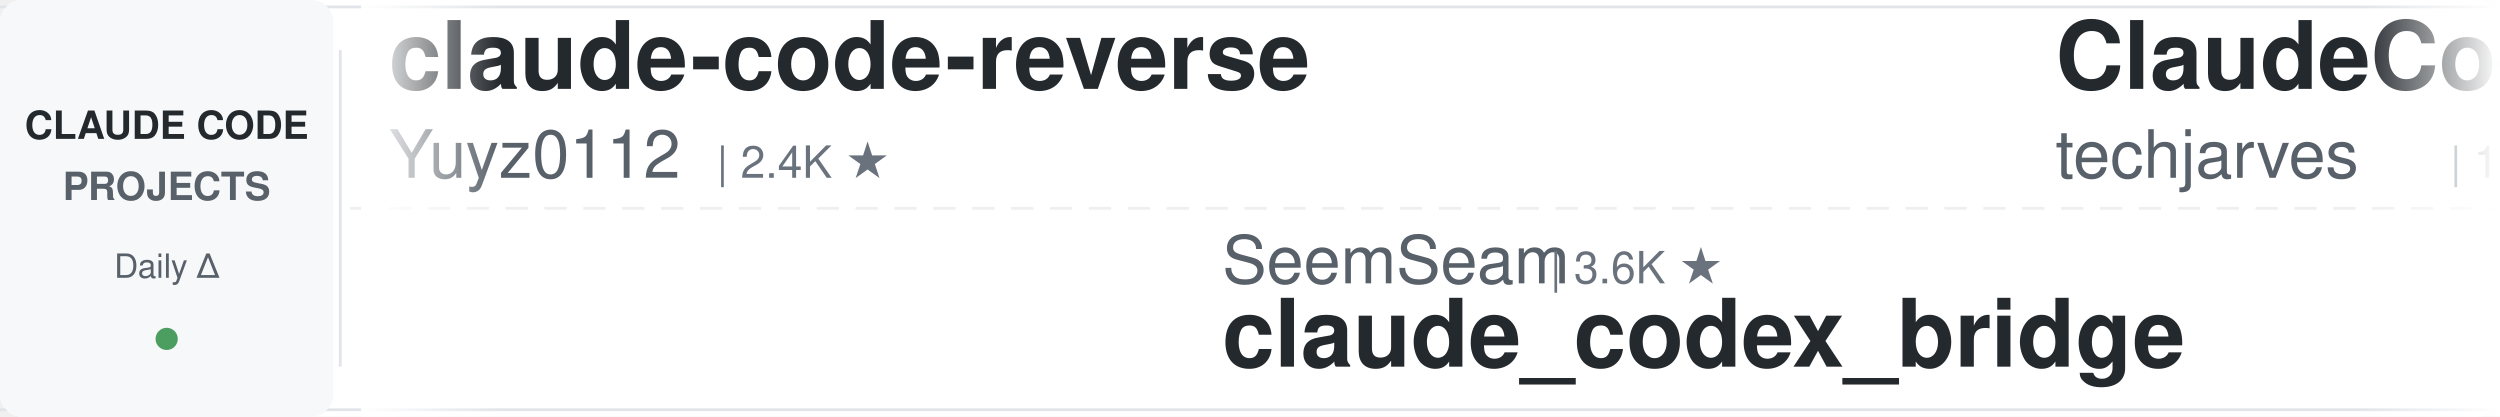
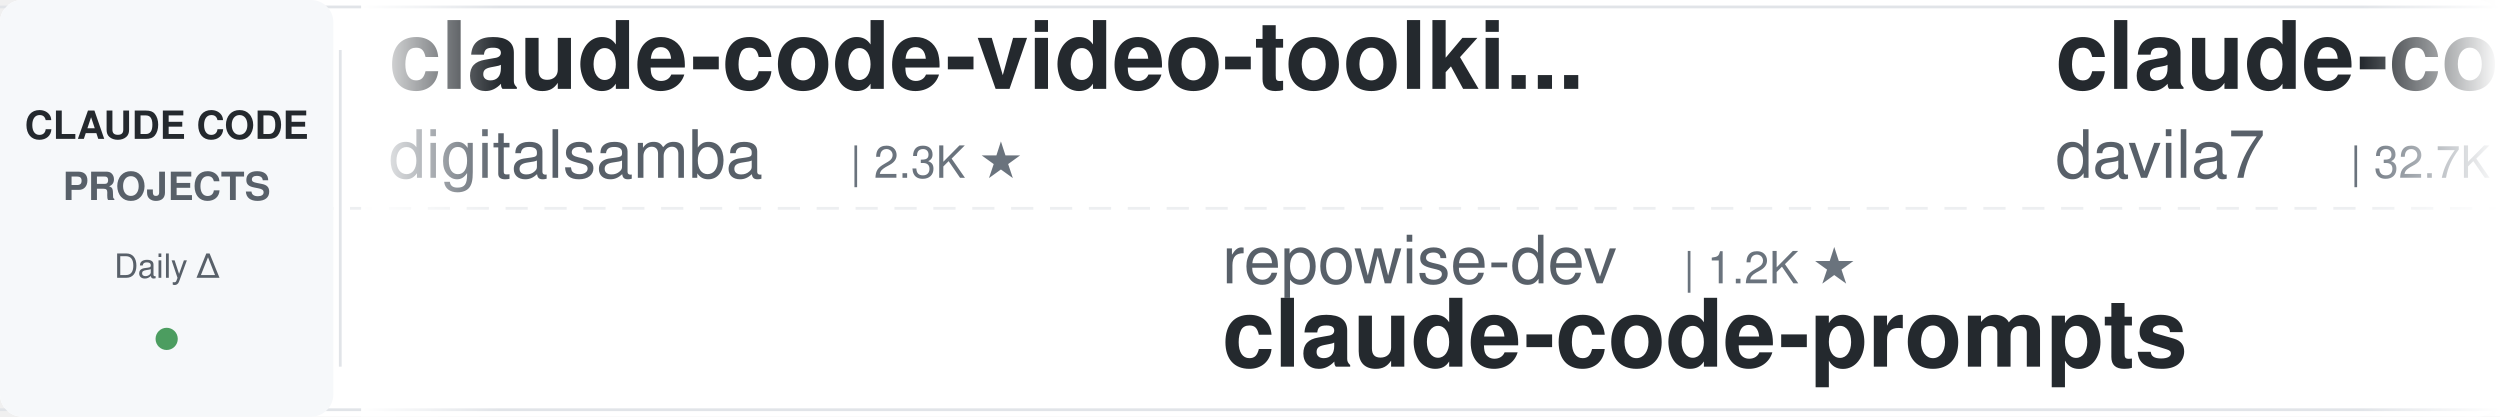
<svg xmlns="http://www.w3.org/2000/svg" width="900" height="150">
  <defs>
    <linearGradient id="leftFade" x1="0%" y1="0%" x2="100%" y2="0%">
      <stop offset="0%" style="stop-color:#ffffff;stop-opacity:1" />
      <stop offset="100%" style="stop-color:#ffffff;stop-opacity:0" />
    </linearGradient>
    <linearGradient id="rightFade" x1="0%" y1="0%" x2="100%" y2="0%">
      <stop offset="0%" style="stop-color:#ffffff;stop-opacity:0" />
      <stop offset="100%" style="stop-color:#ffffff;stop-opacity:1" />
    </linearGradient>
  </defs>
  <rect width="900" height="150" fill="#ffffff" rx="8" />
  <rect x="0" y="2" width="900" height="1" fill="#e1e4e8" />
  <rect x="0" y="147" width="900" height="1" fill="#e1e4e8" />
  <line x1="0" y1="75" x2="900" y2="75" stroke="#e1e4e8" stroke-width="1" stroke-dasharray="8 6" opacity="0.6" />
  <rect x="0" y="0" width="120" height="150" fill="#f6f8fa" rx="8" />
  <text x="60" y="50" font-family="-apple-system, BlinkMacSystemFont, 'Segoe UI', Helvetica, Arial, sans-serif" font-size="14" font-weight="600" fill="#24292e" text-anchor="middle">CLAUDE CODE</text>
  <text x="60" y="72" font-family="-apple-system, BlinkMacSystemFont, 'Segoe UI', Helvetica, Arial, sans-serif" font-size="14" font-weight="600" fill="#586069" text-anchor="middle">PROJECTS</text>
  <text x="60" y="100" font-family="-apple-system, BlinkMacSystemFont, 'Segoe UI', Helvetica, Arial, sans-serif" font-size="12" font-weight="500" fill="#586069" text-anchor="middle">Daily Δ</text>
  <circle cx="60" cy="122" r="4" fill="#22863a" opacity="0.8" />
  <rect x="122" y="18" width="1" height="114" fill="#e1e4e8" />
  <clipPath id="tickerClip">
    <rect x="130" y="0" width="770" height="150" />
  </clipPath>
  <g clip-path="url(#tickerClip)">
    <g id="tickerItems">
      <animateTransform attributeName="transform" attributeType="XML" type="translate" from="0 0" to="-3000 0" dur="54s" repeatCount="indefinite" />
      <g transform="translate(0, 0)">
-         <text x="140" y="32" font-family="-apple-system, BlinkMacSystemFont, 'Segoe UI', Helvetica, Arial, sans-serif" font-size="34" font-weight="600" fill="#24292e">claude-code-reverse</text>
-         <text x="140" y="64" font-family="-apple-system, BlinkMacSystemFont, 'Segoe UI', Helvetica, Arial, sans-serif" font-size="24" font-weight="400" fill="#586069">Yuyz0112</text>
-         <text x="258" y="64" font-family="-apple-system, BlinkMacSystemFont, 'Segoe UI', Helvetica, Arial, sans-serif" font-size="16" font-weight="500" fill="#6a737d">| 2.4K ★</text>
+         <text x="140" y="32" font-family="-apple-system, BlinkMacSystemFont, 'Segoe UI', Helvetica, Arial, sans-serif" font-size="34" font-weight="600" fill="#24292e">claude-code-video-toolki...</text>
+         <text x="140" y="64" font-family="-apple-system, BlinkMacSystemFont, 'Segoe UI', Helvetica, Arial, sans-serif" font-size="24" font-weight="400" fill="#586069">digitalsamba</text>
+         <text x="306" y="64" font-family="-apple-system, BlinkMacSystemFont, 'Segoe UI', Helvetica, Arial, sans-serif" font-size="16" font-weight="500" fill="#6a737d">| 2.3K ★</text>
      </g>
      <g transform="translate(300, 0)">
-         <text x="140" y="102" font-family="-apple-system, BlinkMacSystemFont, 'Segoe UI', Helvetica, Arial, sans-serif" font-size="24" font-weight="400" fill="#586069">SeemSeam</text>
-         <text x="258" y="102" font-family="-apple-system, BlinkMacSystemFont, 'Segoe UI', Helvetica, Arial, sans-serif" font-size="16" font-weight="500" fill="#6a737d">| 3.6K ★</text>
-         <text x="140" y="132" font-family="-apple-system, BlinkMacSystemFont, 'Segoe UI', Helvetica, Arial, sans-serif" font-size="34" font-weight="600" fill="#24292e">claude_codex_bridge</text>
+         <text x="140" y="102" font-family="-apple-system, BlinkMacSystemFont, 'Segoe UI', Helvetica, Arial, sans-serif" font-size="24" font-weight="400" fill="#586069">repowise-dev</text>
+         <text x="306" y="102" font-family="-apple-system, BlinkMacSystemFont, 'Segoe UI', Helvetica, Arial, sans-serif" font-size="16" font-weight="500" fill="#6a737d">| 1.2K ★</text>
+         <text x="140" y="132" font-family="-apple-system, BlinkMacSystemFont, 'Segoe UI', Helvetica, Arial, sans-serif" font-size="34" font-weight="600" fill="#24292e">claude-code-prompts</text>
      </g>
      <g transform="translate(600, 0)">
-         <text x="140" y="32" font-family="-apple-system, BlinkMacSystemFont, 'Segoe UI', Helvetica, Arial, sans-serif" font-size="34" font-weight="600" fill="#24292e">ClaudeCode-Portable</text>
-         <text x="140" y="64" font-family="-apple-system, BlinkMacSystemFont, 'Segoe UI', Helvetica, Arial, sans-serif" font-size="24" font-weight="400" fill="#586069">techjarves</text>
-         <text x="282" y="64" font-family="-apple-system, BlinkMacSystemFont, 'Segoe UI', Helvetica, Arial, sans-serif" font-size="16" font-weight="500" fill="#6a737d">| 1.6K ★</text>
+         <text x="140" y="32" font-family="-apple-system, BlinkMacSystemFont, 'Segoe UI', Helvetica, Arial, sans-serif" font-size="34" font-weight="600" fill="#24292e">claude-code-templates</text>
+         <text x="140" y="64" font-family="-apple-system, BlinkMacSystemFont, 'Segoe UI', Helvetica, Arial, sans-serif" font-size="24" font-weight="400" fill="#586069">davila7</text>
+         <text x="246" y="64" font-family="-apple-system, BlinkMacSystemFont, 'Segoe UI', Helvetica, Arial, sans-serif" font-size="16" font-weight="500" fill="#6a737d">| 32.7K ★</text>
      </g>
      <g transform="translate(900, 0)">
-         <text x="140" y="102" font-family="-apple-system, BlinkMacSystemFont, 'Segoe UI', Helvetica, Arial, sans-serif" font-size="24" font-weight="400" fill="#586069">WorldFlowAI</text>
-         <text x="294" y="102" font-family="-apple-system, BlinkMacSystemFont, 'Segoe UI', Helvetica, Arial, sans-serif" font-size="16" font-weight="500" fill="#6a737d">| 4.9K ★</text>
-         <text x="140" y="132" font-family="-apple-system, BlinkMacSystemFont, 'Segoe UI', Helvetica, Arial, sans-serif" font-size="34" font-weight="600" fill="#24292e">everything-claude-code</text>
+         <text x="140" y="102" font-family="-apple-system, BlinkMacSystemFont, 'Segoe UI', Helvetica, Arial, sans-serif" font-size="24" font-weight="400" fill="#586069">kodu-ai</text>
+         <text x="246" y="102" font-family="-apple-system, BlinkMacSystemFont, 'Segoe UI', Helvetica, Arial, sans-serif" font-size="16" font-weight="500" fill="#6a737d">| 5.2K ★</text>
+         <text x="140" y="132" font-family="-apple-system, BlinkMacSystemFont, 'Segoe UI', Helvetica, Arial, sans-serif" font-size="34" font-weight="600" fill="#24292e">claude-coder</text>
      </g>
      <g transform="translate(1200, 0)">
-         <text x="140" y="32" font-family="-apple-system, BlinkMacSystemFont, 'Segoe UI', Helvetica, Arial, sans-serif" font-size="34" font-weight="600" fill="#24292e">claude-code-spec-workflo...</text>
-         <text x="140" y="64" font-family="-apple-system, BlinkMacSystemFont, 'Segoe UI', Helvetica, Arial, sans-serif" font-size="24" font-weight="400" fill="#586069">Pimzino</text>
-         <text x="246" y="64" font-family="-apple-system, BlinkMacSystemFont, 'Segoe UI', Helvetica, Arial, sans-serif" font-size="16" font-weight="500" fill="#6a737d">| 3.9K ★</text>
+         <text x="140" y="32" font-family="-apple-system, BlinkMacSystemFont, 'Segoe UI', Helvetica, Arial, sans-serif" font-size="34" font-weight="600" fill="#24292e">claude-code-skills</text>
+         <text x="140" y="64" font-family="-apple-system, BlinkMacSystemFont, 'Segoe UI', Helvetica, Arial, sans-serif" font-size="24" font-weight="400" fill="#586069">daymade</text>
+         <text x="246" y="64" font-family="-apple-system, BlinkMacSystemFont, 'Segoe UI', Helvetica, Arial, sans-serif" font-size="16" font-weight="500" fill="#6a737d">| 1.5K ★</text>
      </g>
      <g transform="translate(1500, 0)">
-         <text x="140" y="102" font-family="-apple-system, BlinkMacSystemFont, 'Segoe UI', Helvetica, Arial, sans-serif" font-size="24" font-weight="400" fill="#586069">AprilNEA</text>
-         <text x="258" y="102" font-family="-apple-system, BlinkMacSystemFont, 'Segoe UI', Helvetica, Arial, sans-serif" font-size="16" font-weight="500" fill="#6a737d">| 394 ★</text>
-         <text x="140" y="132" font-family="-apple-system, BlinkMacSystemFont, 'Segoe UI', Helvetica, Arial, sans-serif" font-size="34" font-weight="600" fill="#24292e">claude-code-source</text>
+         <text x="140" y="102" font-family="-apple-system, BlinkMacSystemFont, 'Segoe UI', Helvetica, Arial, sans-serif" font-size="24" font-weight="400" fill="#586069">oboard</text>
+         <text x="234" y="102" font-family="-apple-system, BlinkMacSystemFont, 'Segoe UI', Helvetica, Arial, sans-serif" font-size="16" font-weight="500" fill="#6a737d">| 3.3K ★</text>
+         <text x="140" y="132" font-family="-apple-system, BlinkMacSystemFont, 'Segoe UI', Helvetica, Arial, sans-serif" font-size="34" font-weight="600" fill="#24292e">claude-code-rev</text>
      </g>
      <g transform="translate(1800, 0)">
-         <text x="140" y="32" font-family="-apple-system, BlinkMacSystemFont, 'Segoe UI', Helvetica, Arial, sans-serif" font-size="34" font-weight="600" fill="#24292e">Auto-claude-code-researc...</text>
-         <text x="140" y="64" font-family="-apple-system, BlinkMacSystemFont, 'Segoe UI', Helvetica, Arial, sans-serif" font-size="24" font-weight="400" fill="#586069">wanshuiyin</text>
-         <text x="282" y="64" font-family="-apple-system, BlinkMacSystemFont, 'Segoe UI', Helvetica, Arial, sans-serif" font-size="16" font-weight="500" fill="#6a737d">| 17.6K ★</text>
+         <text x="140" y="32" font-family="-apple-system, BlinkMacSystemFont, 'Segoe UI', Helvetica, Arial, sans-serif" font-size="34" font-weight="600" fill="#24292e">claude-code-from-scratch</text>
+         <text x="140" y="64" font-family="-apple-system, BlinkMacSystemFont, 'Segoe UI', Helvetica, Arial, sans-serif" font-size="24" font-weight="400" fill="#586069">Windy3f3f3f3f</text>
+         <text x="318" y="64" font-family="-apple-system, BlinkMacSystemFont, 'Segoe UI', Helvetica, Arial, sans-serif" font-size="16" font-weight="500" fill="#6a737d">| 2.8K ★</text>
      </g>
      <g transform="translate(2100, 0)">
-         <text x="140" y="102" font-family="-apple-system, BlinkMacSystemFont, 'Segoe UI', Helvetica, Arial, sans-serif" font-size="24" font-weight="400" fill="#586069">davila7</text>
-         <text x="246" y="102" font-family="-apple-system, BlinkMacSystemFont, 'Segoe UI', Helvetica, Arial, sans-serif" font-size="16" font-weight="500" fill="#6a737d">| 32.7K ★</text>
-         <text x="140" y="132" font-family="-apple-system, BlinkMacSystemFont, 'Segoe UI', Helvetica, Arial, sans-serif" font-size="34" font-weight="600" fill="#24292e">claude-code-templates</text>
+         <text x="140" y="102" font-family="-apple-system, BlinkMacSystemFont, 'Segoe UI', Helvetica, Arial, sans-serif" font-size="24" font-weight="400" fill="#586069">Pimzino</text>
+         <text x="246" y="102" font-family="-apple-system, BlinkMacSystemFont, 'Segoe UI', Helvetica, Arial, sans-serif" font-size="16" font-weight="500" fill="#6a737d">| 3.9K ★</text>
+         <text x="140" y="132" font-family="-apple-system, BlinkMacSystemFont, 'Segoe UI', Helvetica, Arial, sans-serif" font-size="34" font-weight="600" fill="#24292e">claude-code-spec-workflo...</text>
      </g>
      <g transform="translate(2400, 0)">
-         <text x="140" y="32" font-family="-apple-system, BlinkMacSystemFont, 'Segoe UI', Helvetica, Arial, sans-serif" font-size="34" font-weight="600" fill="#24292e">oh-my-claudecode</text>
-         <text x="140" y="64" font-family="-apple-system, BlinkMacSystemFont, 'Segoe UI', Helvetica, Arial, sans-serif" font-size="24" font-weight="400" fill="#586069">Yeachan-Heo</text>
-         <text x="294" y="64" font-family="-apple-system, BlinkMacSystemFont, 'Segoe UI', Helvetica, Arial, sans-serif" font-size="16" font-weight="500" fill="#6a737d">| 40.0K ★</text>
+         <text x="140" y="32" font-family="-apple-system, BlinkMacSystemFont, 'Segoe UI', Helvetica, Arial, sans-serif" font-size="34" font-weight="600" fill="#24292e">claude-code-hub</text>
+         <text x="140" y="64" font-family="-apple-system, BlinkMacSystemFont, 'Segoe UI', Helvetica, Arial, sans-serif" font-size="24" font-weight="400" fill="#586069">ding113</text>
+         <text x="246" y="64" font-family="-apple-system, BlinkMacSystemFont, 'Segoe UI', Helvetica, Arial, sans-serif" font-size="16" font-weight="500" fill="#6a737d">| 3.4K ★</text>
      </g>
      <g transform="translate(2700, 0)">
-         <text x="140" y="102" font-family="-apple-system, BlinkMacSystemFont, 'Segoe UI', Helvetica, Arial, sans-serif" font-size="24" font-weight="400" fill="#586069">huangserva</text>
-         <text x="282" y="102" font-family="-apple-system, BlinkMacSystemFont, 'Segoe UI', Helvetica, Arial, sans-serif" font-size="16" font-weight="500" fill="#6a737d">| 629 ★</text>
-         <text x="140" y="132" font-family="-apple-system, BlinkMacSystemFont, 'Segoe UI', Helvetica, Arial, sans-serif" font-size="34" font-weight="600" fill="#24292e">claude-code-cli</text>
+         <text x="140" y="102" font-family="-apple-system, BlinkMacSystemFont, 'Segoe UI', Helvetica, Arial, sans-serif" font-size="24" font-weight="400" fill="#586069">darcyegb</text>
+         <text x="258" y="102" font-family="-apple-system, BlinkMacSystemFont, 'Segoe UI', Helvetica, Arial, sans-serif" font-size="16" font-weight="500" fill="#6a737d">| 777 ★</text>
+         <text x="140" y="132" font-family="-apple-system, BlinkMacSystemFont, 'Segoe UI', Helvetica, Arial, sans-serif" font-size="34" font-weight="600" fill="#24292e">ClaudeCodeAgents</text>
      </g>
      <g transform="translate(3000, 0)">
-         <text x="140" y="32" font-family="-apple-system, BlinkMacSystemFont, 'Segoe UI', Helvetica, Arial, sans-serif" font-size="34" font-weight="600" fill="#24292e">claude-code-reverse</text>
-         <text x="140" y="64" font-family="-apple-system, BlinkMacSystemFont, 'Segoe UI', Helvetica, Arial, sans-serif" font-size="24" font-weight="400" fill="#586069">Yuyz0112</text>
-         <text x="258" y="64" font-family="-apple-system, BlinkMacSystemFont, 'Segoe UI', Helvetica, Arial, sans-serif" font-size="16" font-weight="500" fill="#6a737d">| 2.4K ★</text>
+         <text x="140" y="32" font-family="-apple-system, BlinkMacSystemFont, 'Segoe UI', Helvetica, Arial, sans-serif" font-size="34" font-weight="600" fill="#24292e">claude-code-video-toolki...</text>
+         <text x="140" y="64" font-family="-apple-system, BlinkMacSystemFont, 'Segoe UI', Helvetica, Arial, sans-serif" font-size="24" font-weight="400" fill="#586069">digitalsamba</text>
+         <text x="306" y="64" font-family="-apple-system, BlinkMacSystemFont, 'Segoe UI', Helvetica, Arial, sans-serif" font-size="16" font-weight="500" fill="#6a737d">| 2.3K ★</text>
      </g>
      <g transform="translate(3300, 0)">
-         <text x="140" y="102" font-family="-apple-system, BlinkMacSystemFont, 'Segoe UI', Helvetica, Arial, sans-serif" font-size="24" font-weight="400" fill="#586069">SeemSeam</text>
-         <text x="258" y="102" font-family="-apple-system, BlinkMacSystemFont, 'Segoe UI', Helvetica, Arial, sans-serif" font-size="16" font-weight="500" fill="#6a737d">| 3.6K ★</text>
-         <text x="140" y="132" font-family="-apple-system, BlinkMacSystemFont, 'Segoe UI', Helvetica, Arial, sans-serif" font-size="34" font-weight="600" fill="#24292e">claude_codex_bridge</text>
+         <text x="140" y="102" font-family="-apple-system, BlinkMacSystemFont, 'Segoe UI', Helvetica, Arial, sans-serif" font-size="24" font-weight="400" fill="#586069">repowise-dev</text>
+         <text x="306" y="102" font-family="-apple-system, BlinkMacSystemFont, 'Segoe UI', Helvetica, Arial, sans-serif" font-size="16" font-weight="500" fill="#6a737d">| 1.2K ★</text>
+         <text x="140" y="132" font-family="-apple-system, BlinkMacSystemFont, 'Segoe UI', Helvetica, Arial, sans-serif" font-size="34" font-weight="600" fill="#24292e">claude-code-prompts</text>
      </g>
      <g transform="translate(3600, 0)">
-         <text x="140" y="32" font-family="-apple-system, BlinkMacSystemFont, 'Segoe UI', Helvetica, Arial, sans-serif" font-size="34" font-weight="600" fill="#24292e">ClaudeCode-Portable</text>
-         <text x="140" y="64" font-family="-apple-system, BlinkMacSystemFont, 'Segoe UI', Helvetica, Arial, sans-serif" font-size="24" font-weight="400" fill="#586069">techjarves</text>
-         <text x="282" y="64" font-family="-apple-system, BlinkMacSystemFont, 'Segoe UI', Helvetica, Arial, sans-serif" font-size="16" font-weight="500" fill="#6a737d">| 1.6K ★</text>
+         <text x="140" y="32" font-family="-apple-system, BlinkMacSystemFont, 'Segoe UI', Helvetica, Arial, sans-serif" font-size="34" font-weight="600" fill="#24292e">claude-code-templates</text>
+         <text x="140" y="64" font-family="-apple-system, BlinkMacSystemFont, 'Segoe UI', Helvetica, Arial, sans-serif" font-size="24" font-weight="400" fill="#586069">davila7</text>
+         <text x="246" y="64" font-family="-apple-system, BlinkMacSystemFont, 'Segoe UI', Helvetica, Arial, sans-serif" font-size="16" font-weight="500" fill="#6a737d">| 32.7K ★</text>
      </g>
      <g transform="translate(3900, 0)">
-         <text x="140" y="102" font-family="-apple-system, BlinkMacSystemFont, 'Segoe UI', Helvetica, Arial, sans-serif" font-size="24" font-weight="400" fill="#586069">WorldFlowAI</text>
-         <text x="294" y="102" font-family="-apple-system, BlinkMacSystemFont, 'Segoe UI', Helvetica, Arial, sans-serif" font-size="16" font-weight="500" fill="#6a737d">| 4.9K ★</text>
-         <text x="140" y="132" font-family="-apple-system, BlinkMacSystemFont, 'Segoe UI', Helvetica, Arial, sans-serif" font-size="34" font-weight="600" fill="#24292e">everything-claude-code</text>
+         <text x="140" y="102" font-family="-apple-system, BlinkMacSystemFont, 'Segoe UI', Helvetica, Arial, sans-serif" font-size="24" font-weight="400" fill="#586069">kodu-ai</text>
+         <text x="246" y="102" font-family="-apple-system, BlinkMacSystemFont, 'Segoe UI', Helvetica, Arial, sans-serif" font-size="16" font-weight="500" fill="#6a737d">| 5.2K ★</text>
+         <text x="140" y="132" font-family="-apple-system, BlinkMacSystemFont, 'Segoe UI', Helvetica, Arial, sans-serif" font-size="34" font-weight="600" fill="#24292e">claude-coder</text>
      </g>
    </g>
  </g>
  <rect x="130" y="0" width="50" height="150" fill="url(#leftFade)" />
  <rect x="850" y="0" width="50" height="150" fill="url(#rightFade)" />
</svg>
